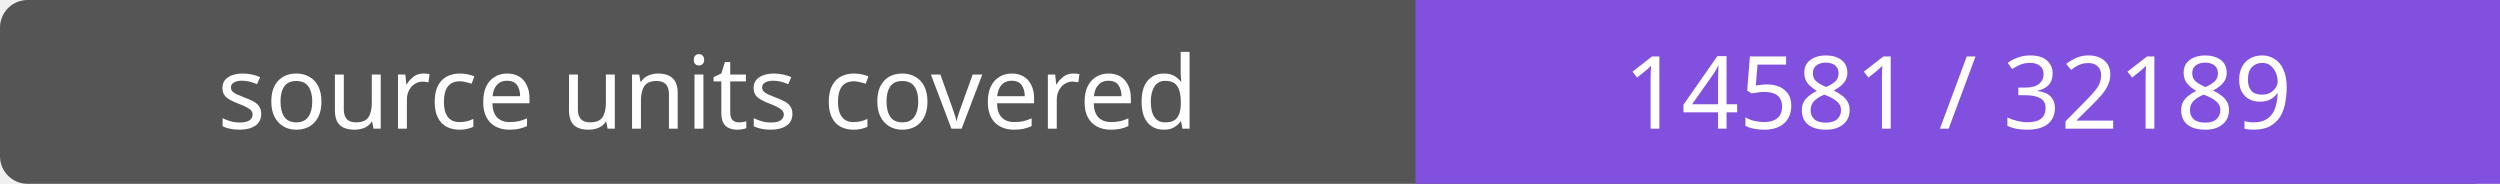
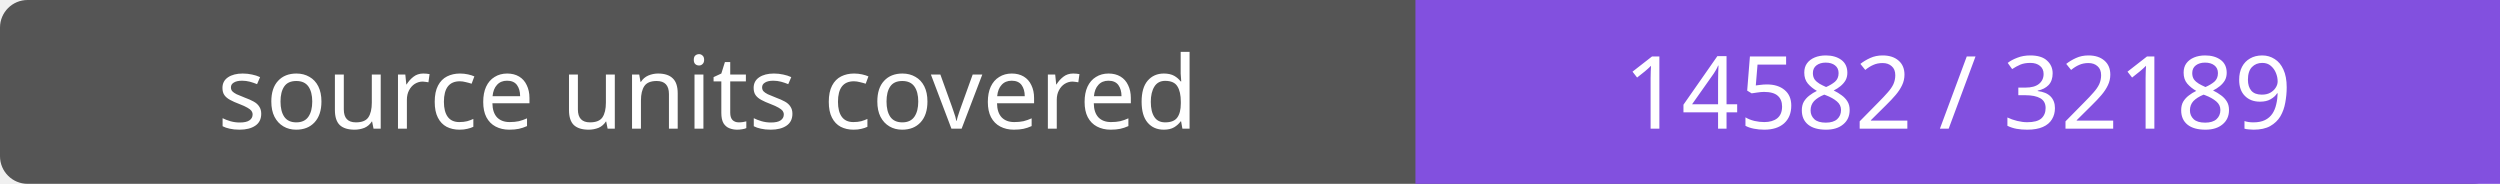
- <svg xmlns="http://www.w3.org/2000/svg" width="272" height="20" role="img" aria-label="source units covered: 14581 / 32189">
+ <svg xmlns="http://www.w3.org/2000/svg" width="272" height="20" role="img" aria-label="source units covered: 14582 / 32189">
  <rect width="272" height="20" rx="3" fill="#555" />
  <path fill="#8250df" d="M154 0h118v20H154z" />
  <g fill="#fff" text-anchor="middle" font-family="Verdana,sans-serif" font-size="11">
    <text x="77.0" y="14">source units covered</text>
-     <text x="213.0" y="14">14581 / 32189</text>
+     <text x="213.0" y="14">14582 / 32189</text>
  </g>
</svg>
